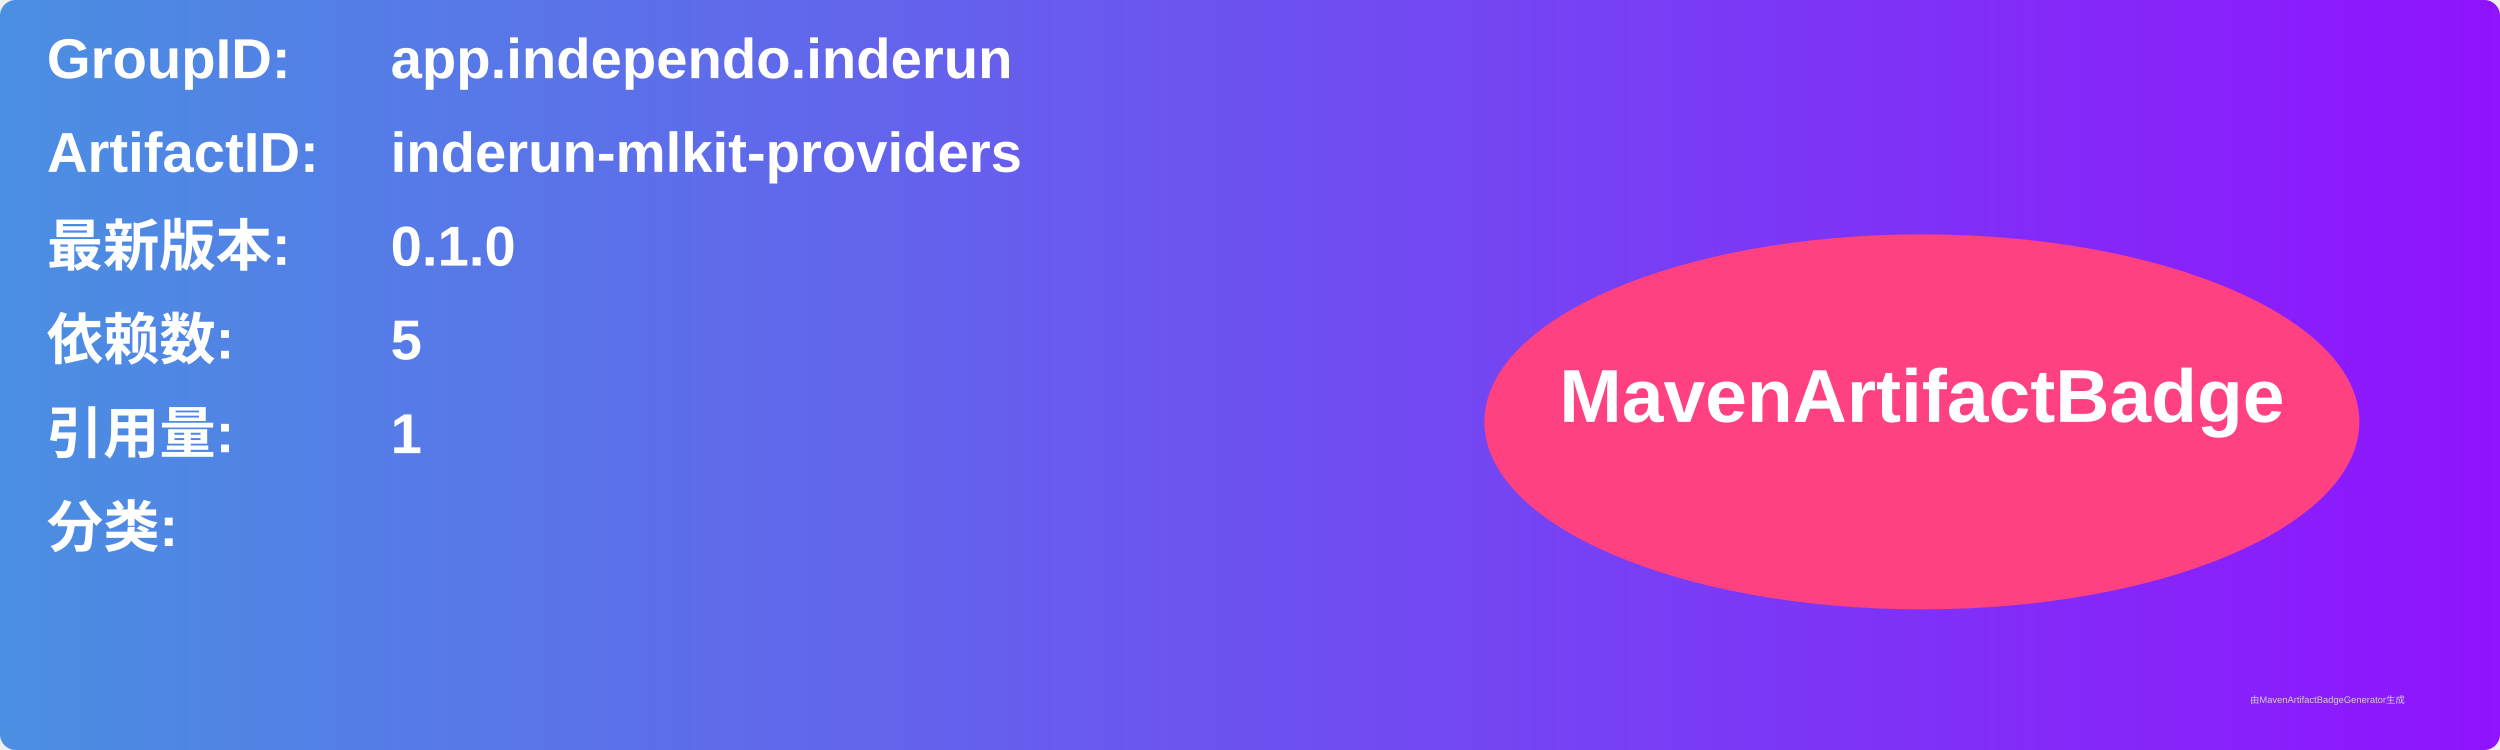
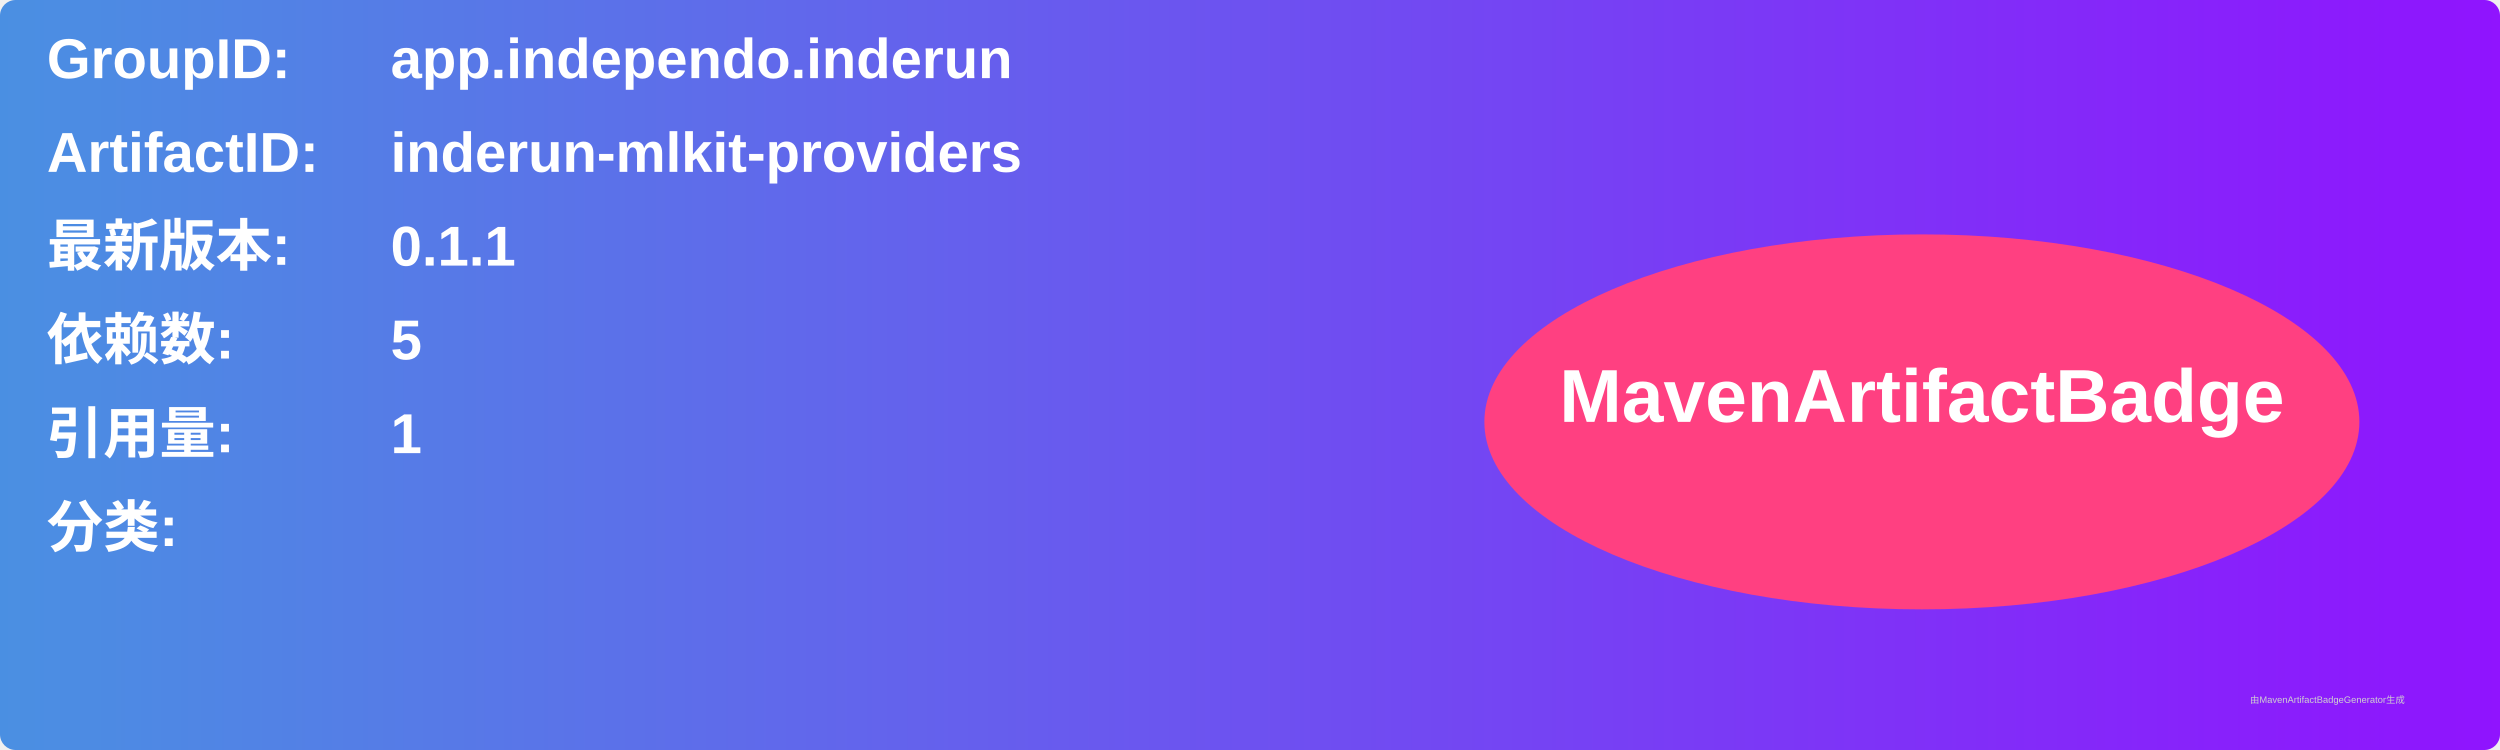
<svg xmlns="http://www.w3.org/2000/svg" width="800" height="240" viewBox="0 0 800 240">
  <linearGradient id="grad" x1="0%" y1="0%" x2="100%" y2="0%">
    <stop offset="0%" stop-color="#4a90e2" />
    <stop offset="100%" stop-color="#9013fe" />
  </linearGradient>
  <rect width="100%" height="100%" rx="5" ry="5" fill="url(#grad)" />
  <g transform="translate(15, 15)">
    <text x="0" y="10" font-family="Arial" font-size="18" fill="white" font-weight="bold" width="260">GroupID:</text>
    <text x="110" y="10" font-family="Arial" font-size="18" fill="white" font-weight="bold" width="460">app.independo.inderun</text>
    <text x="0" y="40" font-family="Arial" font-size="18" fill="white" font-weight="bold" width="260">ArtifactID:</text>
    <text x="110" y="40" font-family="Arial" font-size="18" fill="white" font-weight="bold" width="460">inderun-mlkit-providers</text>
    <text x="0" y="70" font-family="Arial" font-size="18" fill="white" font-weight="bold">最新版本:</text>
    <text x="110" y="70" font-family="Arial" font-size="18" fill="white" font-weight="bold">
-       <tspan font-weight="bold">0.1.0</tspan>
+       <tspan font-weight="bold">0.1.1</tspan>
    </text>
    <text x="0" y="100" font-family="Arial" font-size="18" fill="white" font-weight="bold">依赖数: </text>
    <text x="110" y="100" font-family="Arial" font-size="18" fill="white">
      <tspan font-weight="bold">5</tspan>
    </text>
    <text x="0" y="130" font-family="Arial" font-size="18" fill="white" font-weight="bold">引用量: </text>
    <text x="110" y="130" font-family="Arial" font-size="18" fill="white">
      <tspan font-weight="bold">1</tspan>
    </text>
    <text x="0" y="160" font-family="Arial" font-size="18" fill="white" font-weight="bold">分类:</text>
    <text x="10" y="190" font-family="Arial" font-size="10" fill="white">
      <tspan font-weight="bold" />
    </text>
    <ellipse cx="600" cy="120" rx="140" ry="60" fill="#ff4081" />
    <text x="600" y="120" text-anchor="middle" font-family="Arial" font-size="24" fill="white" font-weight="bold">MavenArtifactBadge</text>
  </g>
  <text x="720" y="225" font-family="Arial" font-size="3" fill="#d0d0d0">由MavenArtifactBadgeGenerator生成</text>
</svg>
